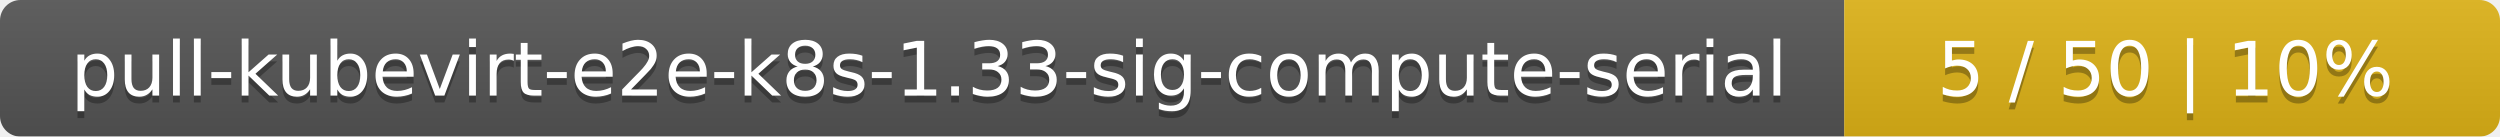
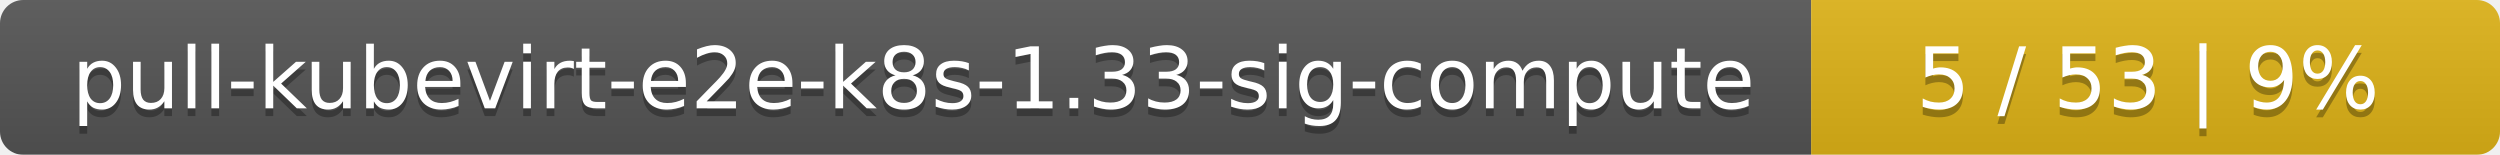
- <svg xmlns="http://www.w3.org/2000/svg" width="366" height="20">
+ <svg xmlns="http://www.w3.org/2000/svg" width="323" height="20">
  <linearGradient id="smooth" x2="0" y2="100%">
    <stop offset="0" stop-color="#bbb" stop-opacity=".1" />
    <stop offset="1" stop-opacity=".1" />
  </linearGradient>
  <mask id="round">
-     <rect width="366" height="20" rx="3" fill="#fff" />
+     <rect width="323" height="20" rx="3" fill="#fff" />
  </mask>
  <g mask="url(#round)">
-     <rect width="270" height="20" fill="#555" />
-     <rect x="270" width="96" height="20" fill="#dfb317" />
-     <rect width="366" height="20" fill="url(#smooth)" />
+     <rect width="234" height="20" fill="#555" />
+     <rect x="234" width="89" height="20" fill="#dfb317" />
+     <rect width="323" height="20" fill="url(#smooth)" />
  </g>
  <g fill="#fff" text-anchor="middle" font-family="DejaVu Sans,Verdana,Geneva,sans-serif" font-size="11">
-     <text x="136" y="15" fill="#010101" fill-opacity=".3">pull-kubevirt-e2e-k8s-1.33-sig-compute-serial</text>
-     <text x="136" y="14">pull-kubevirt-e2e-k8s-1.33-sig-compute-serial</text>
-     <text x="317" y="15" fill="#010101" fill-opacity=".3">5 / 50    |    10%</text>
-     <text x="317" y="14">5 / 50    |    10%</text>
+     <text x="118" y="15" fill="#010101" fill-opacity=".3">pull-kubevirt-e2e-k8s-1.33-sig-compute</text>
+     <text x="118" y="14">pull-kubevirt-e2e-k8s-1.33-sig-compute</text>
+     <text x="277.5" y="15" fill="#010101" fill-opacity=".3">5 / 53    |    9%</text>
+     <text x="277.5" y="14">5 / 53    |    9%</text>
  </g>
</svg>
